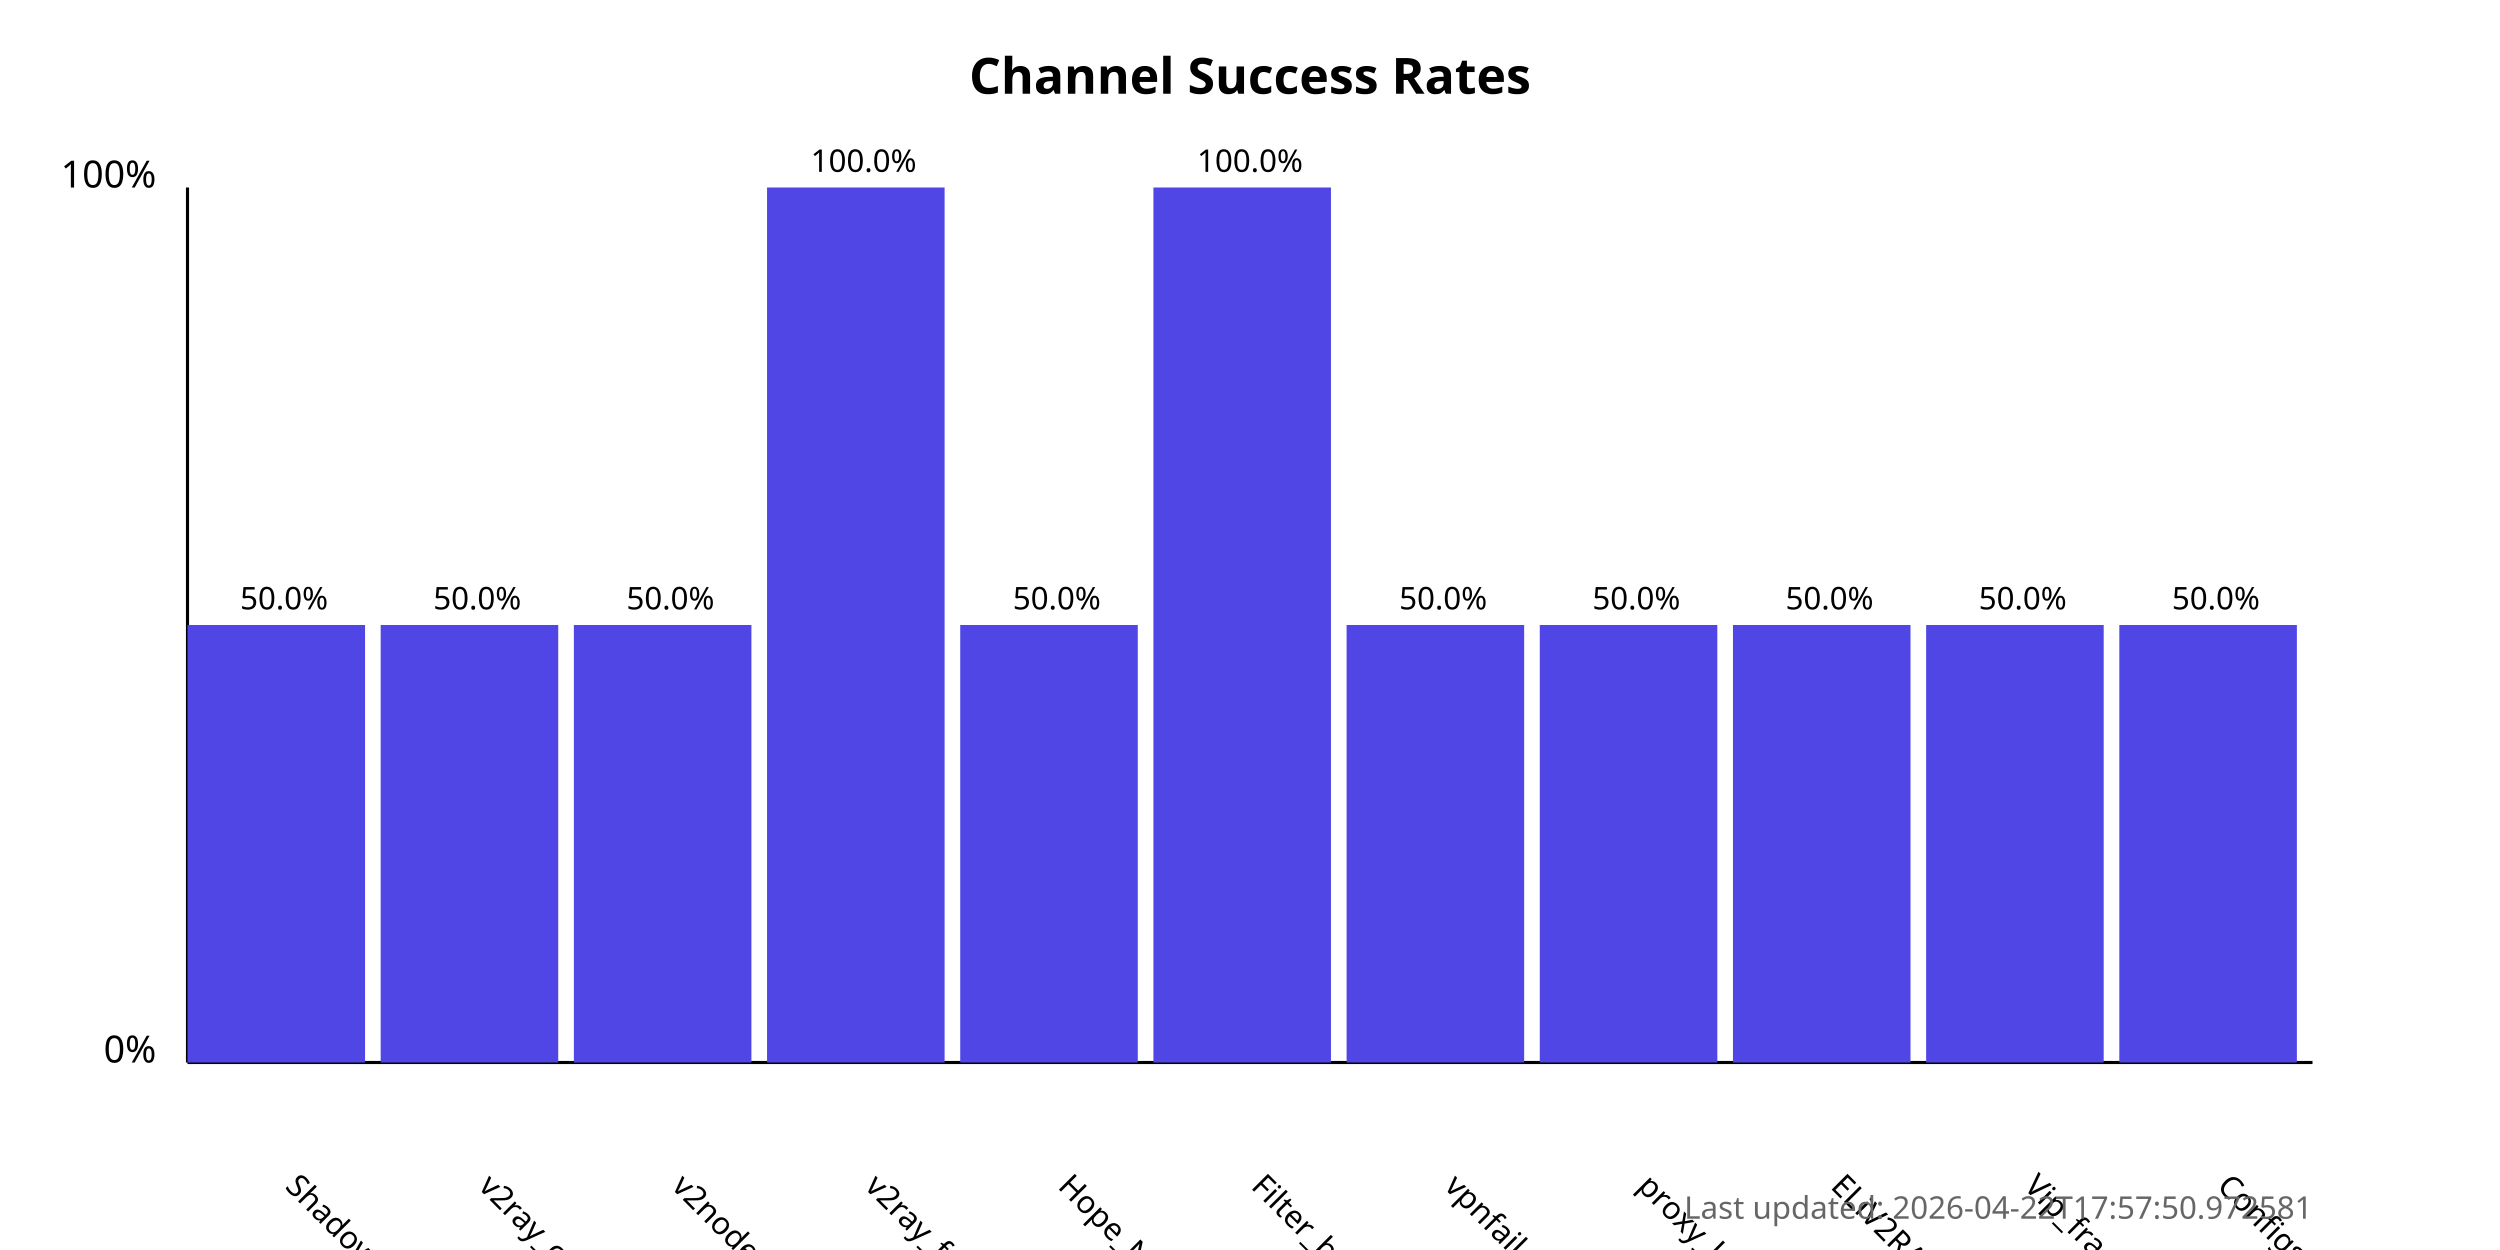
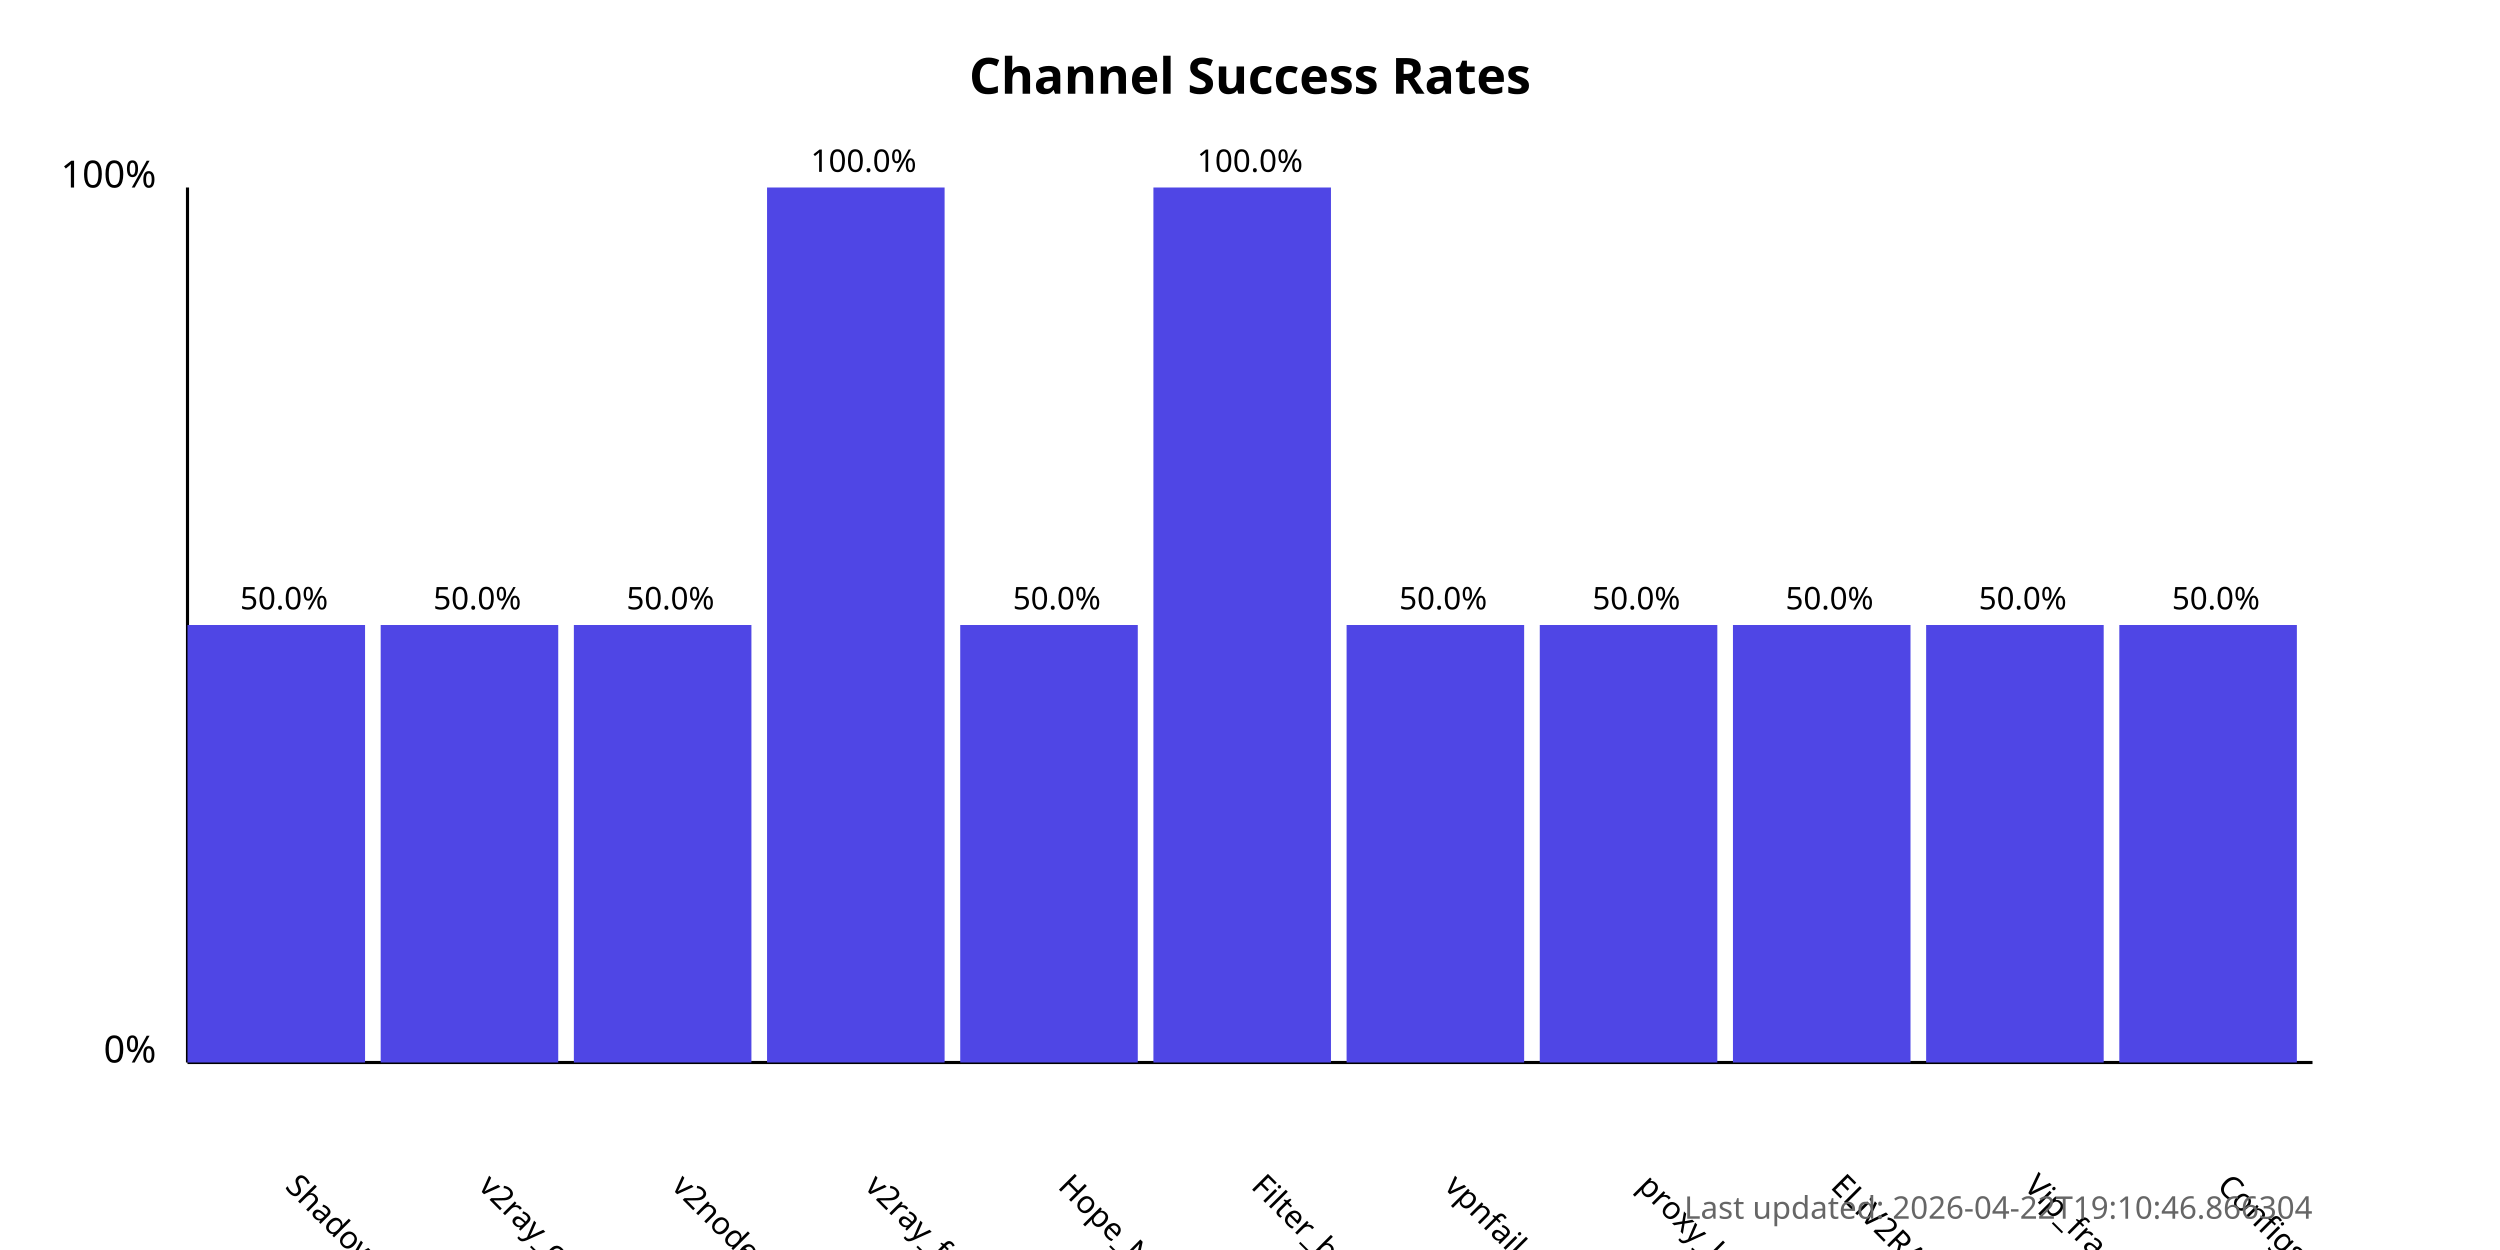
<svg xmlns="http://www.w3.org/2000/svg" width="800" height="400">
  <style>
            .chart-title { font: bold 16px sans-serif; }
            .axis-label { font: 12px sans-serif; }
            .tick-label { font: 10px sans-serif; }
            .bar { fill: #4f46e5; }
            .bar:hover { fill: #6366f1; }
            .timestamp { font: 10px sans-serif; fill: #666; }
        </style>
  <text x="400.0" y="30" text-anchor="middle" class="chart-title">
            Channel Success Rates
        </text>
  <line x1="60" y1="340" x2="60" y2="60" stroke="black" stroke-width="1" />
  <line x1="60" y1="340" x2="740" y2="340" stroke="black" stroke-width="1" />
  <text x="50" y="340" text-anchor="end" class="axis-label">0%</text>
  <text x="50" y="60" text-anchor="end" class="axis-label">100%</text>
  <g>
    <rect x="60" y="200.0" width="56.818" height="140.0" class="bar" />
    <text x="90.909" y="380" transform="rotate(45, 90.90909, 380)" text-anchor="start" class="tick-label">
                ShadowProxy66
            </text>
    <text x="90.909" y="195.0" text-anchor="middle" class="tick-label">
                50.0%
            </text>
  </g>
  <g>
    <rect x="121.818" y="200.0" width="56.818" height="140.0" class="bar" />
    <text x="152.727" y="380" transform="rotate(45, 152.7273, 380)" text-anchor="start" class="tick-label">
                v2ray_configs_pool
            </text>
    <text x="152.727" y="195.0" text-anchor="middle" class="tick-label">
                50.0%
            </text>
  </g>
  <g>
    <rect x="183.636" y="200.0" width="56.818" height="140.0" class="bar" />
    <text x="214.545" y="380" transform="rotate(45, 214.5455, 380)" text-anchor="start" class="tick-label">
                v2nodes
            </text>
    <text x="214.545" y="195.0" text-anchor="middle" class="tick-label">
                50.0%
            </text>
  </g>
  <g>
    <rect x="245.455" y="60.0" width="56.818" height="280.0" class="bar" />
    <text x="276.364" y="380" transform="rotate(45, 276.3636, 380)" text-anchor="start" class="tick-label">
                v2ray_free_conf
            </text>
    <text x="276.364" y="55.0" text-anchor="middle" class="tick-label">
                100.0%
            </text>
  </g>
  <g>
    <rect x="307.273" y="200.0" width="56.818" height="140.0" class="bar" />
    <text x="338.182" y="380" transform="rotate(45, 338.1818, 380)" text-anchor="start" class="tick-label">
                Hope_Net
            </text>
    <text x="338.182" y="195.0" text-anchor="middle" class="tick-label">
                50.0%
            </text>
  </g>
  <g>
    <rect x="369.091" y="60.0" width="56.818" height="280.0" class="bar" />
    <text x="400.0" y="380" transform="rotate(45, 400.0, 380)" text-anchor="start" class="tick-label">
                Filter_breaker
            </text>
    <text x="400.0" y="55.0" text-anchor="middle" class="tick-label">
                100.0%
            </text>
  </g>
  <g>
    <rect x="430.909" y="200.0" width="56.818" height="140.0" class="bar" />
    <text x="461.818" y="380" transform="rotate(45, 461.8182, 380)" text-anchor="start" class="tick-label">
                vpnfail_vless
            </text>
    <text x="461.818" y="195.0" text-anchor="middle" class="tick-label">
                50.0%
            </text>
  </g>
  <g>
    <rect x="492.727" y="200.0" width="56.818" height="140.0" class="bar" />
    <text x="523.636" y="380" transform="rotate(45, 523.6364, 380)" text-anchor="start" class="tick-label">
                proxy_kafee
            </text>
    <text x="523.636" y="195.0" text-anchor="middle" class="tick-label">
                50.0%
            </text>
  </g>
  <g>
    <rect x="554.545" y="200.0" width="56.818" height="140.0" class="bar" />
    <text x="585.455" y="380" transform="rotate(45, 585.4545, 380)" text-anchor="start" class="tick-label">
                ELiV2RAY
            </text>
    <text x="585.455" y="195.0" text-anchor="middle" class="tick-label">
                50.0%
            </text>
  </g>
  <g>
    <rect x="616.364" y="200.0" width="56.818" height="140.0" class="bar" />
    <text x="647.273" y="380" transform="rotate(45, 647.2727, 380)" text-anchor="start" class="tick-label">
                Vip_fragment_v2ray
            </text>
    <text x="647.273" y="195.0" text-anchor="middle" class="tick-label">
                50.0%
            </text>
  </g>
  <g>
    <rect x="678.182" y="200.0" width="56.818" height="140.0" class="bar" />
    <text x="709.091" y="380" transform="rotate(45, 709.0909, 380)" text-anchor="start" class="tick-label">
                ConfigsHubPlus
            </text>
    <text x="709.091" y="195.0" text-anchor="middle" class="tick-label">
                50.0%
            </text>
  </g>
  <text x="740" y="390" text-anchor="end" class="timestamp">
-             Last updated: 2026-04-22T17:57:50.972581
+             Last updated: 2026-04-22T19:10:46.866304
        </text>
</svg>
